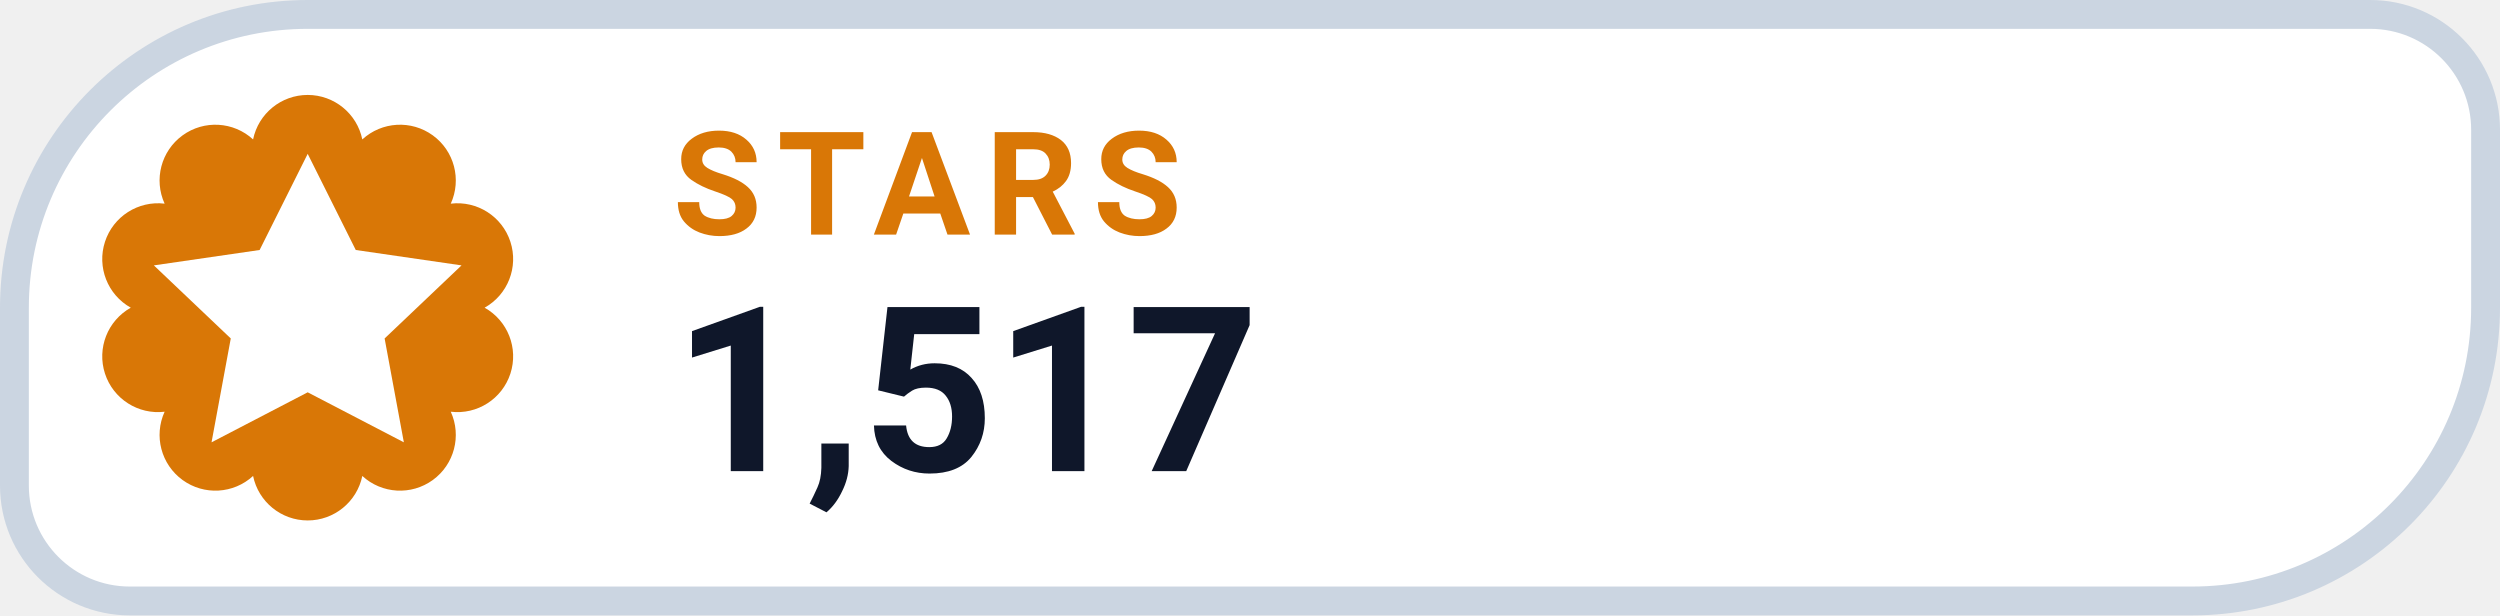
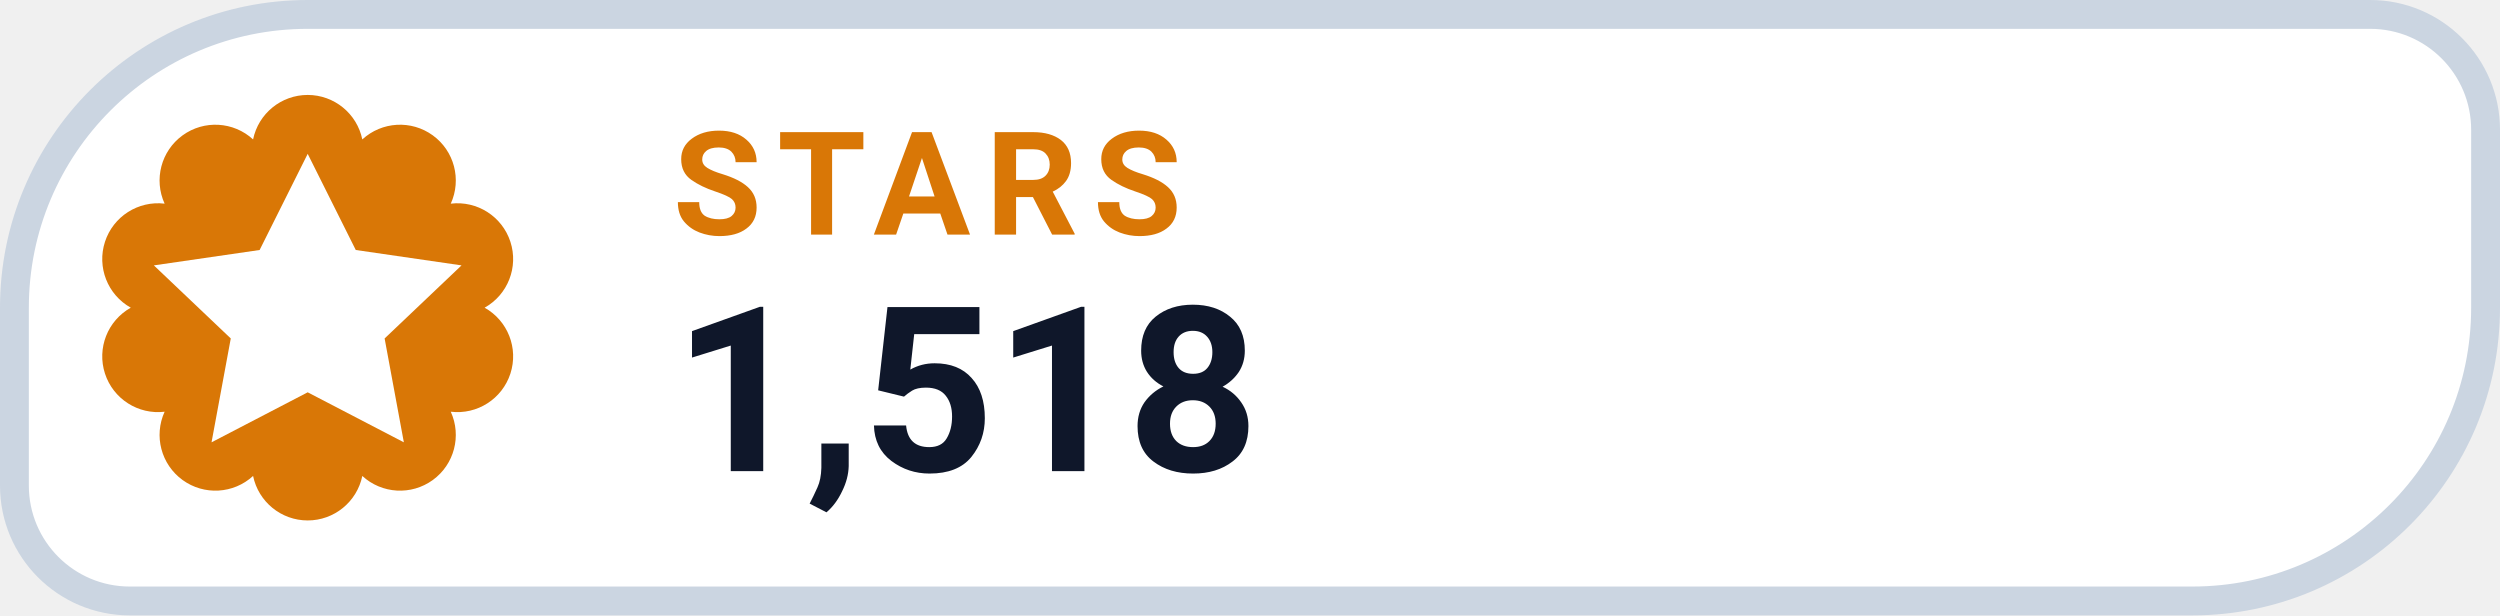
- <svg xmlns="http://www.w3.org/2000/svg" width="130" height="32" viewBox="0 0 130 32" role="img" aria-label="STARS 1,517">
+ <svg xmlns="http://www.w3.org/2000/svg" width="130" height="32" viewBox="0 0 130 32" role="img" aria-label="STARS 1,518">
  <path d="M 16.00 0.75 H 123.25 A 6.00 6.00 0 0 1 129.25 6.75 V 16.00 A 15.25 15.25 0 0 1 114.00 31.25 H 6.75 A 6.00 6.00 0 0 1 0.75 25.25 V 16.00 A 15.25 15.25 0 0 1 16.00 0.75 Z" fill="#FFFFFF" stroke="#CBD5E1" stroke-width="1.5" />
  <path d="M 13.16 7.25 A 2.90 2.90 0 0 1 18.84 7.25 A 2.90 2.90 0 0 1 23.44 10.59 A 2.90 2.90 0 0 1 25.20 16.00 A 2.90 2.90 0 0 1 23.44 21.41 A 2.90 2.90 0 0 1 18.84 24.75 A 2.90 2.90 0 0 1 13.16 24.75 A 2.90 2.90 0 0 1 8.56 21.41 A 2.90 2.90 0 0 1 6.80 16.00 A 2.90 2.90 0 0 1 8.56 10.59 A 2.90 2.90 0 0 1 13.16 7.25 Z" fill="#D97706" />
  <g transform="translate(16 16)" style="color:#FFFFFF;">
    <path d="M0 -8 l2.5 5 5.5 .8 -4 3.8 1 5.4 -5 -2.6 -5 2.6 1 -5.4 -4 -3.8 5.5 -.8 Z" fill="currentColor" />
  </g>
  <text x="35" y="12.2" fill="#D97706" font-family="-apple-system,BlinkMacSystemFont,'Segoe UI',Roboto,Helvetica,Arial,sans-serif" font-size="7.5" font-weight="700" letter-spacing=".8">STARS</text>
-   <text x="35" y="24.5" fill="#0F172A" font-family="-apple-system,BlinkMacSystemFont,'Segoe UI',Roboto,Helvetica,Arial,sans-serif" font-size="12" font-weight="750">1,517</text>
+   <text x="35" y="24.5" fill="#0F172A" font-family="-apple-system,BlinkMacSystemFont,'Segoe UI',Roboto,Helvetica,Arial,sans-serif" font-size="12" font-weight="750">1,518</text>
</svg>
